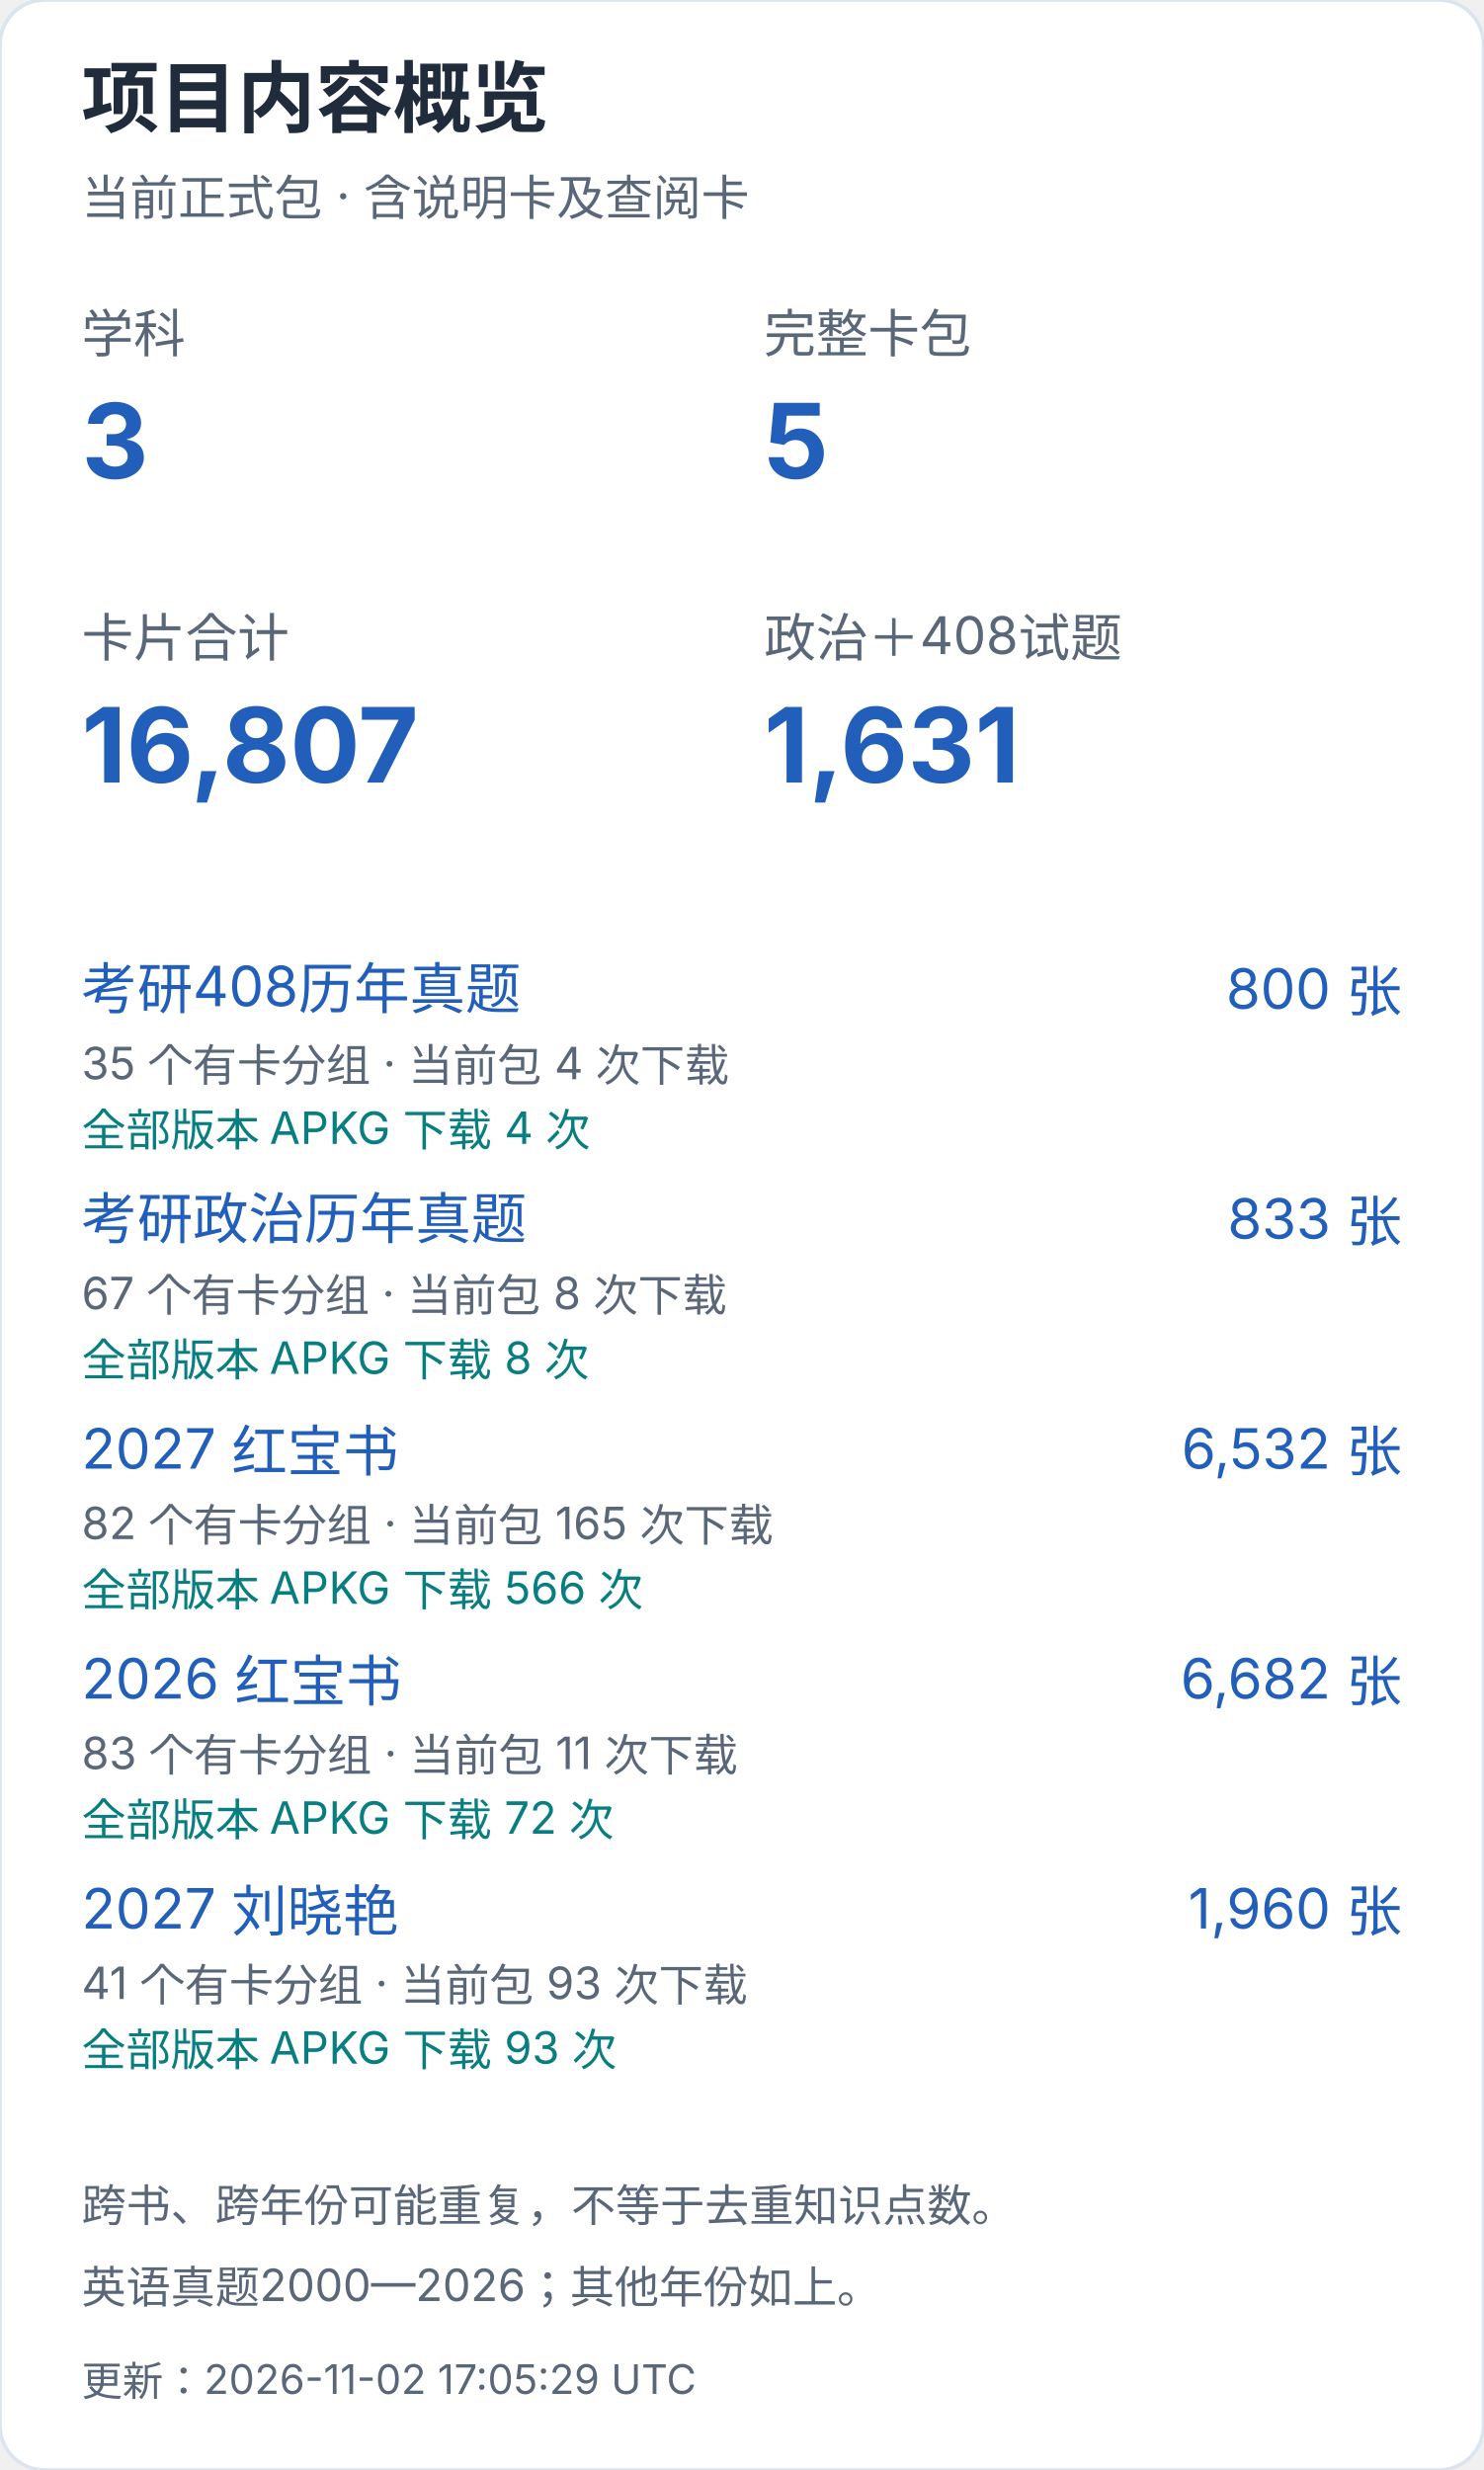
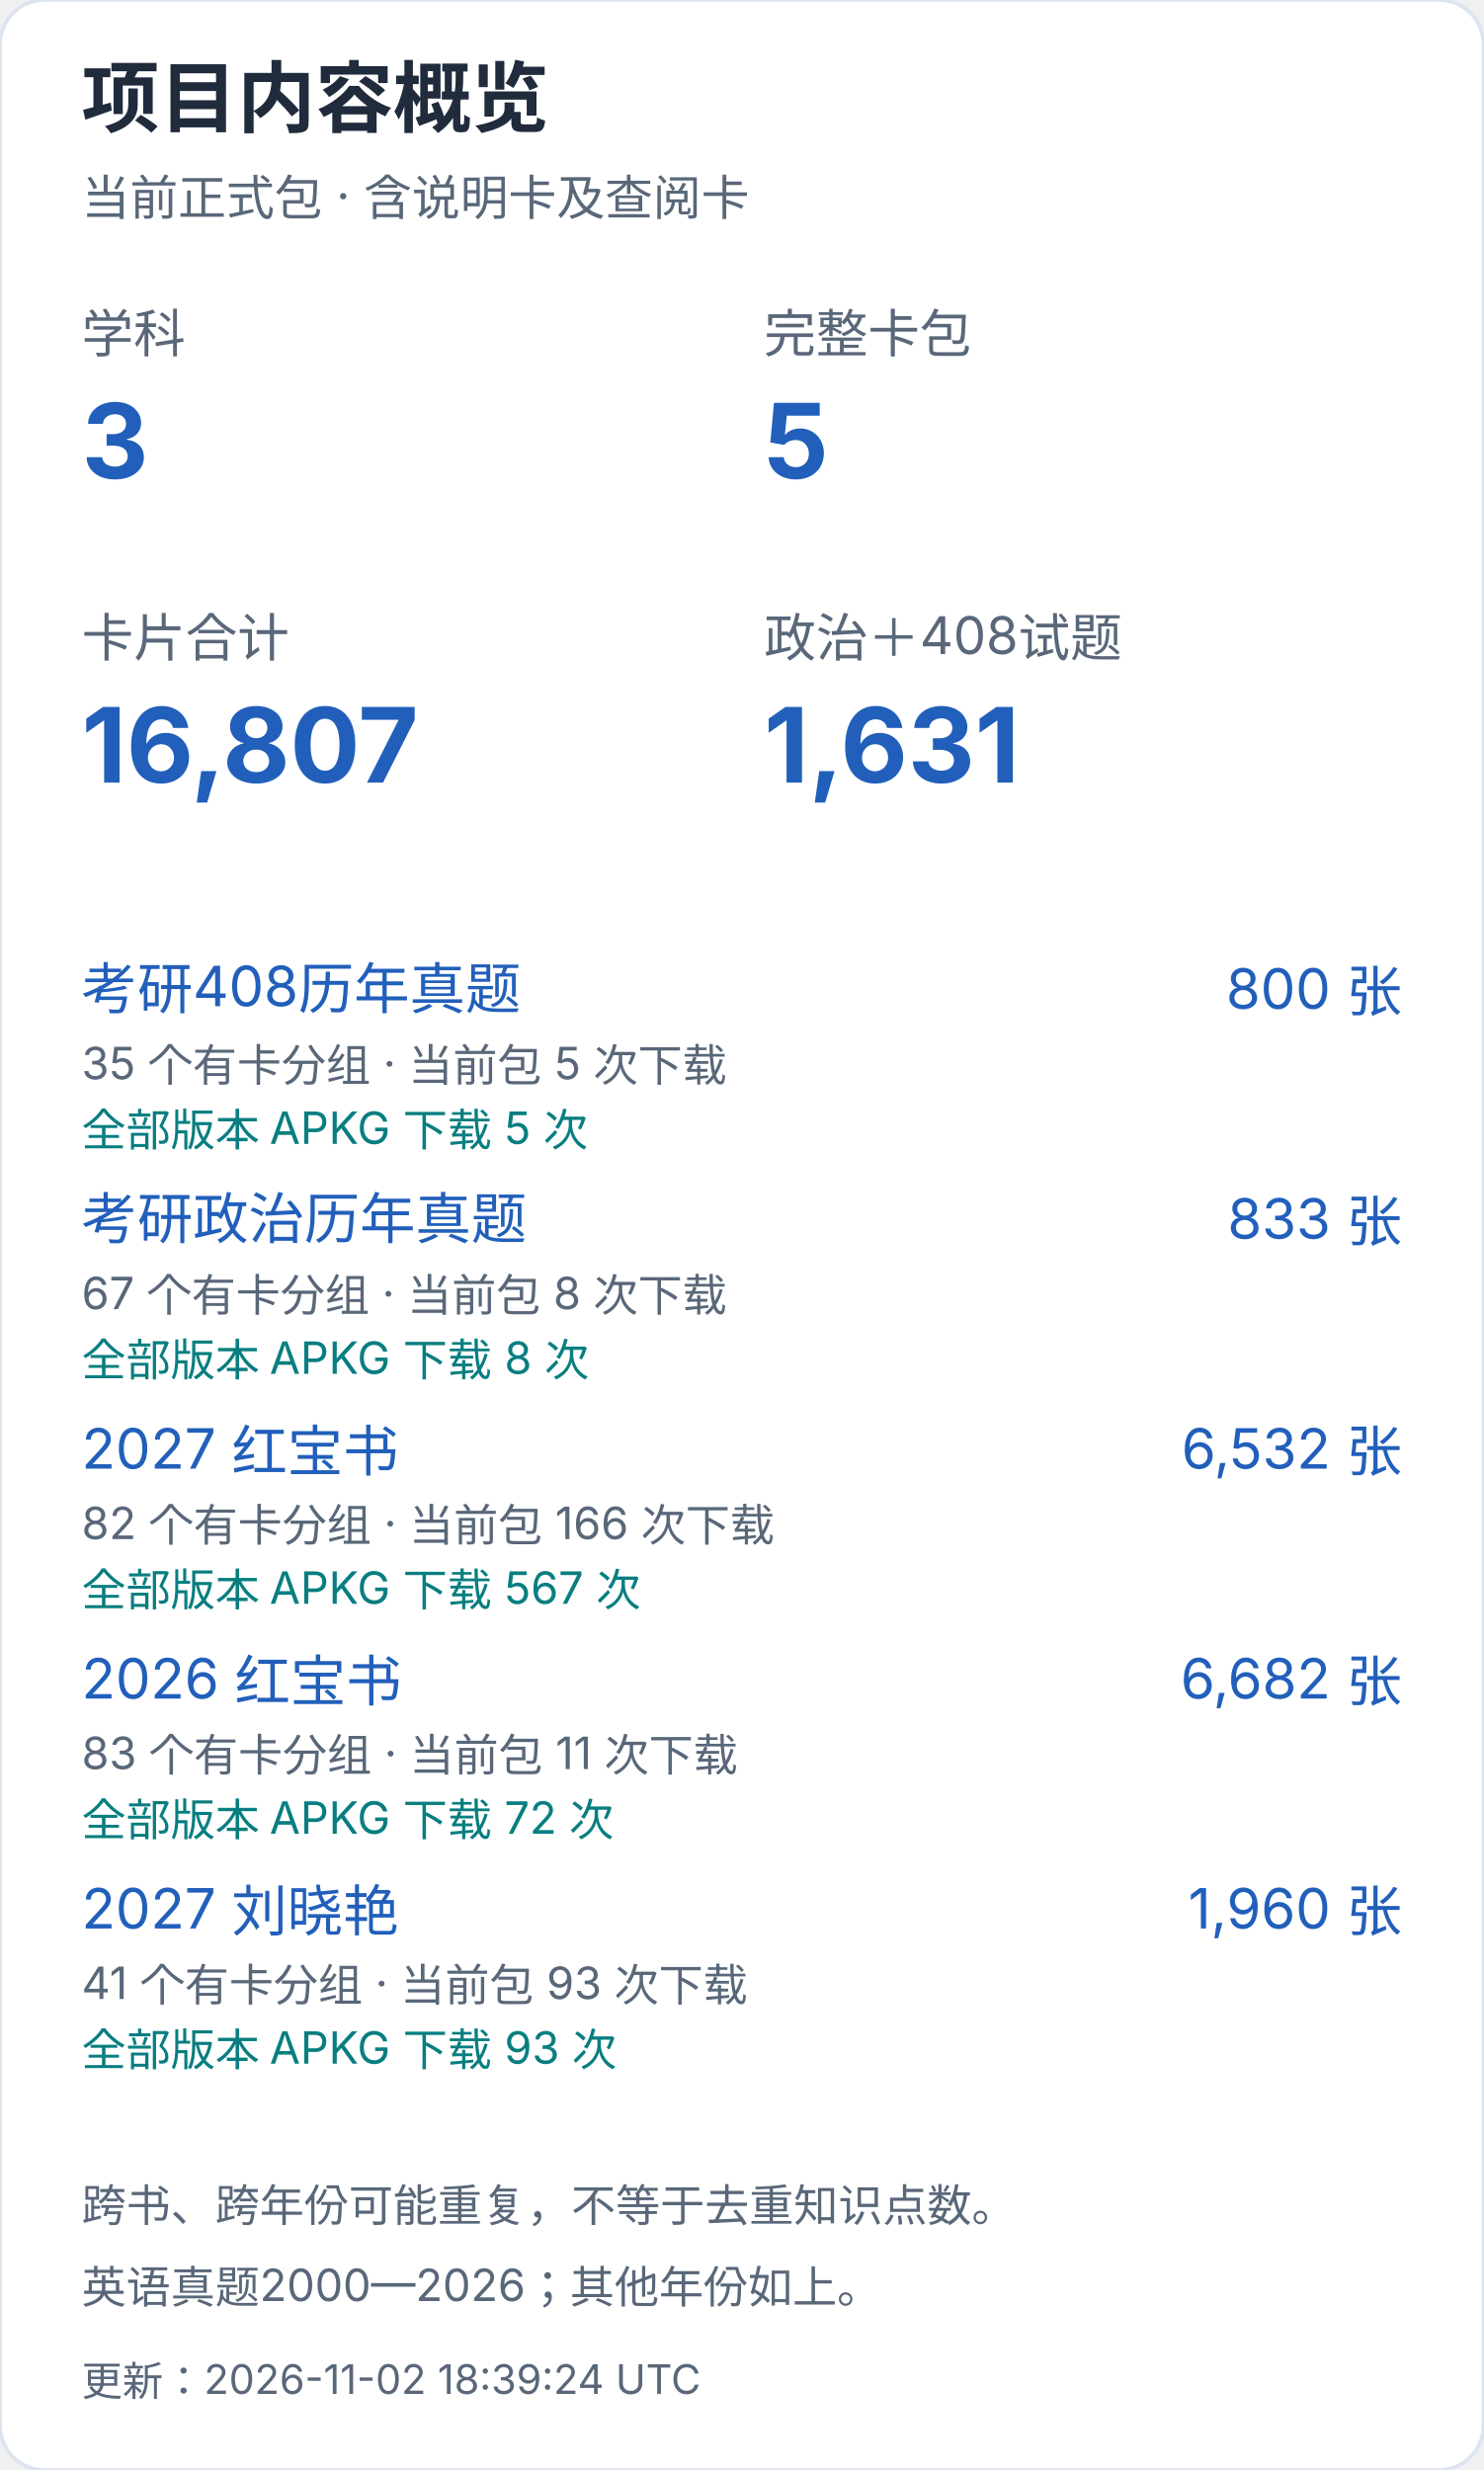
<svg xmlns="http://www.w3.org/2000/svg" width="400" height="666" viewBox="0 0 400 666" role="img" aria-label="项目内容概览（手机）">
  <style>text{font-family:-apple-system,BlinkMacSystemFont,"Segoe UI","PingFang SC","Microsoft YaHei",sans-serif;font-variant-numeric:tabular-nums}</style>
  <rect width="400" height="666" rx="12" fill="white" stroke="#dce4ef" />
  <text x="22" y="34" font-size="21" fill="#202b3c" font-weight="650" text-anchor="start">项目内容概览</text>
  <text x="22" y="58" font-size="13" fill="#596779" font-weight="400" text-anchor="start">当前正式包 · 含说明卡及查阅卡</text>
  <text x="22" y="95" font-size="14" fill="#596779" font-weight="400" text-anchor="start">学科</text>
  <text x="22" y="129" font-size="28" fill="#215fbb" font-weight="650" text-anchor="start">3</text>
  <text x="206" y="95" font-size="14" fill="#596779" font-weight="400" text-anchor="start">完整卡包</text>
  <text x="206" y="129" font-size="28" fill="#215fbb" font-weight="650" text-anchor="start">5</text>
  <text x="22" y="177" font-size="14" fill="#596779" font-weight="400" text-anchor="start">卡片合计</text>
  <text x="22" y="211" font-size="28" fill="#215fbb" font-weight="650" text-anchor="start">16,807</text>
  <text x="206" y="177" font-size="14" fill="#596779" font-weight="400" text-anchor="start">政治＋408试题</text>
  <text x="206" y="211" font-size="28" fill="#215fbb" font-weight="650" text-anchor="start">1,631</text>
  <a href="https://github.com/CHNragdoll/anki-pipeline/releases/tag/cs408-exams">
    <text x="22" y="272" font-size="15" fill="#215fbb" font-weight="400" text-anchor="start">考研408历年真题</text>
  </a>
  <text x="378" y="272" font-size="15" fill="#215fbb" font-weight="400" text-anchor="end">800 张</text>
-   <text x="22" y="291" font-size="12" fill="#596779" font-weight="400" text-anchor="start">35 个有卡分组 · 当前包 4 次下载</text>
-   <text x="22" y="309" font-size="12" fill="#087e80" font-weight="400" text-anchor="start">全部版本 APKG 下载 4 次</text>
+   <text x="22" y="291" font-size="12" fill="#596779" font-weight="400" text-anchor="start">35 个有卡分组 · 当前包 5 次下载</text>
+   <text x="22" y="309" font-size="12" fill="#087e80" font-weight="400" text-anchor="start">全部版本 APKG 下载 5 次</text>
  <a href="https://github.com/CHNragdoll/anki-pipeline/releases/tag/politics-exams">
    <text x="22" y="334" font-size="15" fill="#215fbb" font-weight="400" text-anchor="start">考研政治历年真题</text>
  </a>
  <text x="378" y="334" font-size="15" fill="#215fbb" font-weight="400" text-anchor="end">833 张</text>
  <text x="22" y="353" font-size="12" fill="#596779" font-weight="400" text-anchor="start">67 个有卡分组 · 当前包 8 次下载</text>
  <text x="22" y="371" font-size="12" fill="#087e80" font-weight="400" text-anchor="start">全部版本 APKG 下载 8 次</text>
  <a href="https://github.com/CHNragdoll/anki-pipeline/releases/tag/redbook-2027.10.06">
    <text x="22" y="396" font-size="15" fill="#215fbb" font-weight="400" text-anchor="start">2027 红宝书</text>
  </a>
  <text x="378" y="396" font-size="15" fill="#215fbb" font-weight="400" text-anchor="end">6,532 张</text>
-   <text x="22" y="415" font-size="12" fill="#596779" font-weight="400" text-anchor="start">82 个有卡分组 · 当前包 165 次下载</text>
-   <text x="22" y="433" font-size="12" fill="#087e80" font-weight="400" text-anchor="start">全部版本 APKG 下载 566 次</text>
+   <text x="22" y="415" font-size="12" fill="#596779" font-weight="400" text-anchor="start">82 个有卡分组 · 当前包 166 次下载</text>
+   <text x="22" y="433" font-size="12" fill="#087e80" font-weight="400" text-anchor="start">全部版本 APKG 下载 567 次</text>
  <a href="https://github.com/CHNragdoll/anki-pipeline/releases/tag/redbook-2026.10.06">
    <text x="22" y="458" font-size="15" fill="#215fbb" font-weight="400" text-anchor="start">2026 红宝书</text>
  </a>
  <text x="378" y="458" font-size="15" fill="#215fbb" font-weight="400" text-anchor="end">6,682 张</text>
  <text x="22" y="477" font-size="12" fill="#596779" font-weight="400" text-anchor="start">83 个有卡分组 · 当前包 11 次下载</text>
  <text x="22" y="495" font-size="12" fill="#087e80" font-weight="400" text-anchor="start">全部版本 APKG 下载 72 次</text>
  <a href="https://github.com/CHNragdoll/anki-pipeline/releases/tag/v3.0.1">
    <text x="22" y="520" font-size="15" fill="#215fbb" font-weight="400" text-anchor="start">2027 刘晓艳</text>
  </a>
  <text x="378" y="520" font-size="15" fill="#215fbb" font-weight="400" text-anchor="end">1,960 张</text>
  <text x="22" y="539" font-size="12" fill="#596779" font-weight="400" text-anchor="start">41 个有卡分组 · 当前包 93 次下载</text>
  <text x="22" y="557" font-size="12" fill="#087e80" font-weight="400" text-anchor="start">全部版本 APKG 下载 93 次</text>
  <text x="22" y="599" font-size="12" fill="#596779" font-weight="400" text-anchor="start">跨书、跨年份可能重复，不等于去重知识点数。</text>
  <text x="22" y="621" font-size="12" fill="#596779" font-weight="400" text-anchor="start">英语真题2000—2026；其他年份如上。</text>
-   <text x="22" y="646" font-size="11" fill="#596779" font-weight="400" text-anchor="start">更新：2026-11-02 17:05:29 UTC</text>
+   <text x="22" y="646" font-size="11" fill="#596779" font-weight="400" text-anchor="start">更新：2026-11-02 18:39:24 UTC</text>
</svg>
